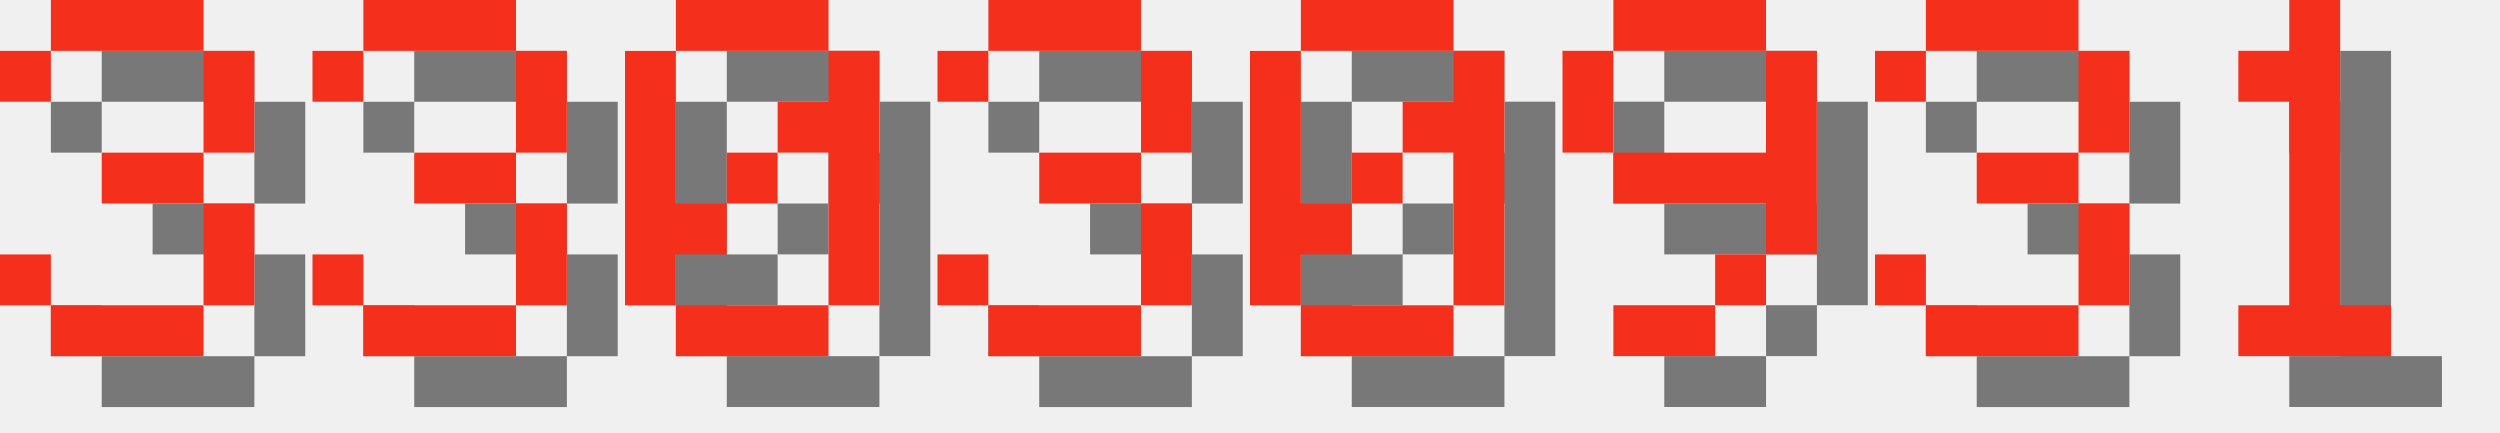
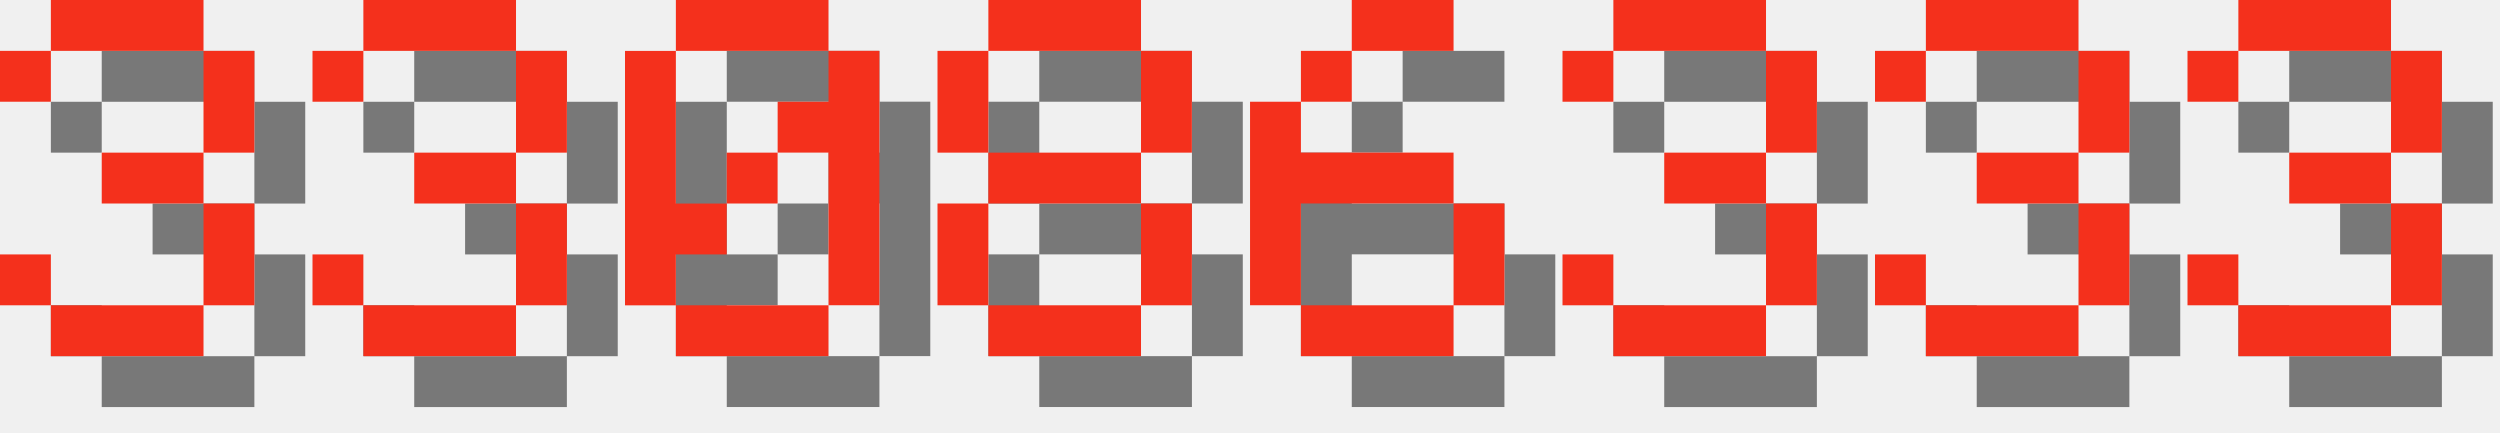
<svg xmlns="http://www.w3.org/2000/svg" version="1.1" width="208.0" height="36">
  <style>
        .text-foreground {
            fill: #F4301C;
        }
        .text-shadow {
            fill: #000000;
            fill-opacity: 0.5;
        }
    </style>
  <g class="digit" id="digit_3" transform="translate(0.0, 0), scale(4)">
    <path id="digit_3_shadow" class="text-shadow" d="m1.058 2.117v1.058h1.058v-1.058h3.175v2.117h-2.117v1.058h2.117v2.117h-3.175v-1.058h-1.058v1.058h1.058v1.058h3.175v-1.058h1.058v-2.117h-1.058v-1.058h1.058v-2.117h-1.058v-1.058h-3.175v1.058h-1.058z" fill-opacity=".5" style="paint-order:stroke fill markers" />
    <path id="digit_3_fg" class="text-foreground" d="m0 1.058v1.058h1.058v-1.058h3.175v2.117h-2.117v1.058h2.117v2.117h-3.175v-1.058h-1.058v1.058h1.058v1.058h3.175v-1.058h1.058v-2.117h-1.058v-1.058h1.058v-2.117h-1.058v-1.058h-3.175v1.058h-1.058z" fill="#fff" style="paint-order:stroke fill markers" />
  </g>
  <g class="digit" id="digit_3" transform="translate(26.0, 0), scale(4)">
    <path id="digit_3_shadow" class="text-shadow" d="m1.058 2.117v1.058h1.058v-1.058h3.175v2.117h-2.117v1.058h2.117v2.117h-3.175v-1.058h-1.058v1.058h1.058v1.058h3.175v-1.058h1.058v-2.117h-1.058v-1.058h1.058v-2.117h-1.058v-1.058h-3.175v1.058h-1.058z" fill-opacity=".5" style="paint-order:stroke fill markers" />
    <path id="digit_3_fg" class="text-foreground" d="m0 1.058v1.058h1.058v-1.058h3.175v2.117h-2.117v1.058h2.117v2.117h-3.175v-1.058h-1.058v1.058h1.058v1.058h3.175v-1.058h1.058v-2.117h-1.058v-1.058h1.058v-2.117h-1.058v-1.058h-3.175v1.058h-1.058z" fill="#fff" style="paint-order:stroke fill markers" />
  </g>
  <g class="digit" id="digit_0" transform="translate(52.0, 0), scale(4)">
    <path id="digit_0_shadow" class="text-shadow" d="m2.117 1.058v1.058h3.175v-1.058h-3.175zm3.175 1.058v1.058h-1.058v1.058h1.058v3.175h1.058v-5.292h-1.058zm0 5.292h-3.175v1.058h3.175v-1.058zm-3.175 0v-1.058h1.058v-1.058h-1.058v-3.175h-1.058v5.292h1.058zm1.058-2.117h1.058v-1.058h-1.058v1.058z" fill-opacity=".5" style="paint-order:stroke fill markers" />
    <path id="digit_0_fg" class="text-foreground" d="m1.058 0v1.058h3.175v-1.058h-3.175zm3.175 1.058v1.058h-1.058v1.058h1.058v3.175h1.058v-5.292h-1.058zm0 5.292h-3.175v1.058h3.175v-1.058zm-3.175 0v-1.058h1.058v-1.058h-1.058v-3.175h-1.058v5.292h1.058zm1.058-2.117h1.058v-1.058h-1.058v1.058z" fill="#fff" style="paint-order:stroke fill markers" />
  </g>
-   <g class="digit" id="digit_3" transform="translate(78.0, 0), scale(4)">
+   <g class="digit" id="digit_8" transform="translate(78.0, 0), scale(4)">
+     <path id="digit_8_shadow" class="text-shadow" d="m2.117 1.058v1.058h3.175v-1.058h-3.175zm3.175 1.058v2.117h1.058v-2.117h-1.058zm0 2.117h-3.175v1.058h3.175v-1.058zm0 1.058v2.117h1.058v-2.117h-1.058zm0 2.117h-3.175v1.058h3.175v-1.058zm-3.175 0v-2.117h-1.058v2.117h1.058zm0-3.175v-2.117h-1.058v2.117h1.058z" fill-opacity=".5" style="paint-order:stroke fill markers" />
+     <path id="digit_8_fg" class="text-foreground" d="m1.058 0v1.058h3.175v-1.058h-3.175zm3.175 1.058v2.117h1.058v-2.117h-1.058zm0 2.117h-3.175v1.058h3.175v-1.058zm0 1.058v2.117h1.058v-2.117h-1.058zm0 2.117h-3.175v1.058h3.175v-1.058zm-3.175 0v-2.117h-1.058v2.117h1.058zm0-3.175v-2.117h-1.058v2.117h1.058z" fill="#fff" style="paint-order:stroke fill markers" />
+   </g>
+   <g class="digit" id="digit_6" transform="translate(104.0, 0), scale(4)">
+     <path id="digit_6_shadow" class="text-shadow" d="m3.175 1.058v1.058h2.117v-1.058h-2.117zm0 1.058h-1.058v1.058h1.058v-1.058zm-1.058 1.058h-1.058v4.233h1.058v-2.117h3.175v-1.058h-3.175v-1.058zm3.175 2.117v2.117h1.058v-2.117h-1.058zm0 2.117h-3.175v1.058h3.175v-1.058z" fill-opacity=".5" style="paint-order:stroke fill markers" />
+     <path id="digit_6_fg" class="text-foreground" d="m2.117 0v1.058h2.117v-1.058h-2.117zm0 1.058h-1.058v1.058h1.058v-1.058zm-1.058 1.058h-1.058v4.233h1.058v-2.117h3.175v-1.058h-3.175v-1.058zm3.175 2.117v2.117h1.058v-2.117h-1.058zm0 2.117h-3.175v1.058h3.175v-1.058z" fill="#fff" style="paint-order:stroke fill markers" />
+   </g>
+   <g class="digit" id="digit_3" transform="translate(130.0, 0), scale(4)">
    <path id="digit_3_shadow" class="text-shadow" d="m1.058 2.117v1.058h1.058v-1.058h3.175v2.117h-2.117v1.058h2.117v2.117h-3.175v-1.058h-1.058v1.058h1.058v1.058h3.175v-1.058h1.058v-2.117h-1.058v-1.058h1.058v-2.117h-1.058v-1.058h-3.175v1.058h-1.058z" fill-opacity=".5" style="paint-order:stroke fill markers" />
    <path id="digit_3_fg" class="text-foreground" d="m0 1.058v1.058h1.058v-1.058h3.175v2.117h-2.117v1.058h2.117v2.117h-3.175v-1.058h-1.058v1.058h1.058v1.058h3.175v-1.058h1.058v-2.117h-1.058v-1.058h1.058v-2.117h-1.058v-1.058h-3.175v1.058h-1.058z" fill="#fff" style="paint-order:stroke fill markers" />
-   </g>
-   <g class="digit" id="digit_0" transform="translate(104.0, 0), scale(4)">
-     <path id="digit_0_shadow" class="text-shadow" d="m2.117 1.058v1.058h3.175v-1.058h-3.175zm3.175 1.058v1.058h-1.058v1.058h1.058v3.175h1.058v-5.292h-1.058zm0 5.292h-3.175v1.058h3.175v-1.058zm-3.175 0v-1.058h1.058v-1.058h-1.058v-3.175h-1.058v5.292h1.058zm1.058-2.117h1.058v-1.058h-1.058v1.058z" fill-opacity=".5" style="paint-order:stroke fill markers" />
-     <path id="digit_0_fg" class="text-foreground" d="m1.058 0v1.058h3.175v-1.058h-3.175zm3.175 1.058v1.058h-1.058v1.058h1.058v3.175h1.058v-5.292h-1.058zm0 5.292h-3.175v1.058h3.175v-1.058zm-3.175 0v-1.058h1.058v-1.058h-1.058v-3.175h-1.058v5.292h1.058zm1.058-2.117h1.058v-1.058h-1.058v1.058z" fill="#fff" style="paint-order:stroke fill markers" />
-   </g>
-   <g class="digit" id="digit_9" transform="translate(130.0, 0), scale(4)">
-     <path id="digit_9_shadow" class="text-shadow" d="m2.117 1.058v1.058h3.175v-1.058h-3.175zm3.175 1.058v2.117h-3.175v1.058h3.175v1.058h1.058v-4.233h-1.058zm0 4.233h-1.058v1.058h1.058v-1.058zm-1.058 1.058h-2.117v1.058h2.117v-1.058zm-2.117-3.175v-2.117h-1.058v2.117h1.058z" fill-opacity=".5" style="paint-order:stroke fill markers" />
-     <path id="digit_9_fg" class="text-foreground" d="m1.058 0v1.058h3.175v-1.058h-3.175zm3.175 1.058v2.117h-3.175v1.058h3.175v1.058h1.058v-4.233h-1.058zm0 4.233h-1.058v1.058h1.058v-1.058zm-1.058 1.058h-2.117v1.058h2.117v-1.058zm-2.117-3.175v-2.117h-1.058v2.117h1.058z" fill="#fff" style="paint-order:stroke fill markers" />
  </g>
  <g class="digit" id="digit_3" transform="translate(156.0, 0), scale(4)">
    <path id="digit_3_shadow" class="text-shadow" d="m1.058 2.117v1.058h1.058v-1.058h3.175v2.117h-2.117v1.058h2.117v2.117h-3.175v-1.058h-1.058v1.058h1.058v1.058h3.175v-1.058h1.058v-2.117h-1.058v-1.058h1.058v-2.117h-1.058v-1.058h-3.175v1.058h-1.058z" fill-opacity=".5" style="paint-order:stroke fill markers" />
    <path id="digit_3_fg" class="text-foreground" d="m0 1.058v1.058h1.058v-1.058h3.175v2.117h-2.117v1.058h2.117v2.117h-3.175v-1.058h-1.058v1.058h1.058v1.058h3.175v-1.058h1.058v-2.117h-1.058v-1.058h1.058v-2.117h-1.058v-1.058h-3.175v1.058h-1.058z" fill="#fff" style="paint-order:stroke fill markers" />
  </g>
-   <g class="digit" id="digit_1" transform="translate(182.0, 0), scale(4)">
-     <path id="digit_1_shadow" class="text-shadow" d="m2.117 2.117v1.058h1.058v4.233h-1.058v1.058h3.175v-1.058h-1.058v-6.35h-1.058v1.058h-1.058z" fill-opacity=".5" style="paint-order:stroke fill markers" />
-     <path id="digit_1_fg" class="text-foreground" d="m1.058 1.058v1.058h1.058v4.233h-1.058v1.058h3.175v-1.058h-1.058v-6.35h-1.058v1.058h-1.058z" fill="#fff" style="paint-order:stroke fill markers" />
+   <g class="digit" id="digit_3" transform="translate(182.0, 0), scale(4)">
+     <path id="digit_3_shadow" class="text-shadow" d="m1.058 2.117v1.058h1.058v-1.058h3.175v2.117h-2.117v1.058h2.117v2.117h-3.175v-1.058h-1.058v1.058h1.058v1.058h3.175v-1.058h1.058v-2.117h-1.058v-1.058h1.058v-2.117h-1.058v-1.058h-3.175v1.058h-1.058z" fill-opacity=".5" style="paint-order:stroke fill markers" />
+     <path id="digit_3_fg" class="text-foreground" d="m0 1.058v1.058h1.058v-1.058h3.175v2.117h-2.117v1.058h2.117v2.117h-3.175v-1.058h-1.058v1.058h1.058v1.058h3.175v-1.058h1.058v-2.117h-1.058v-1.058h1.058v-2.117h-1.058v-1.058h-3.175v1.058h-1.058z" fill="#fff" style="paint-order:stroke fill markers" />
  </g>
</svg>
